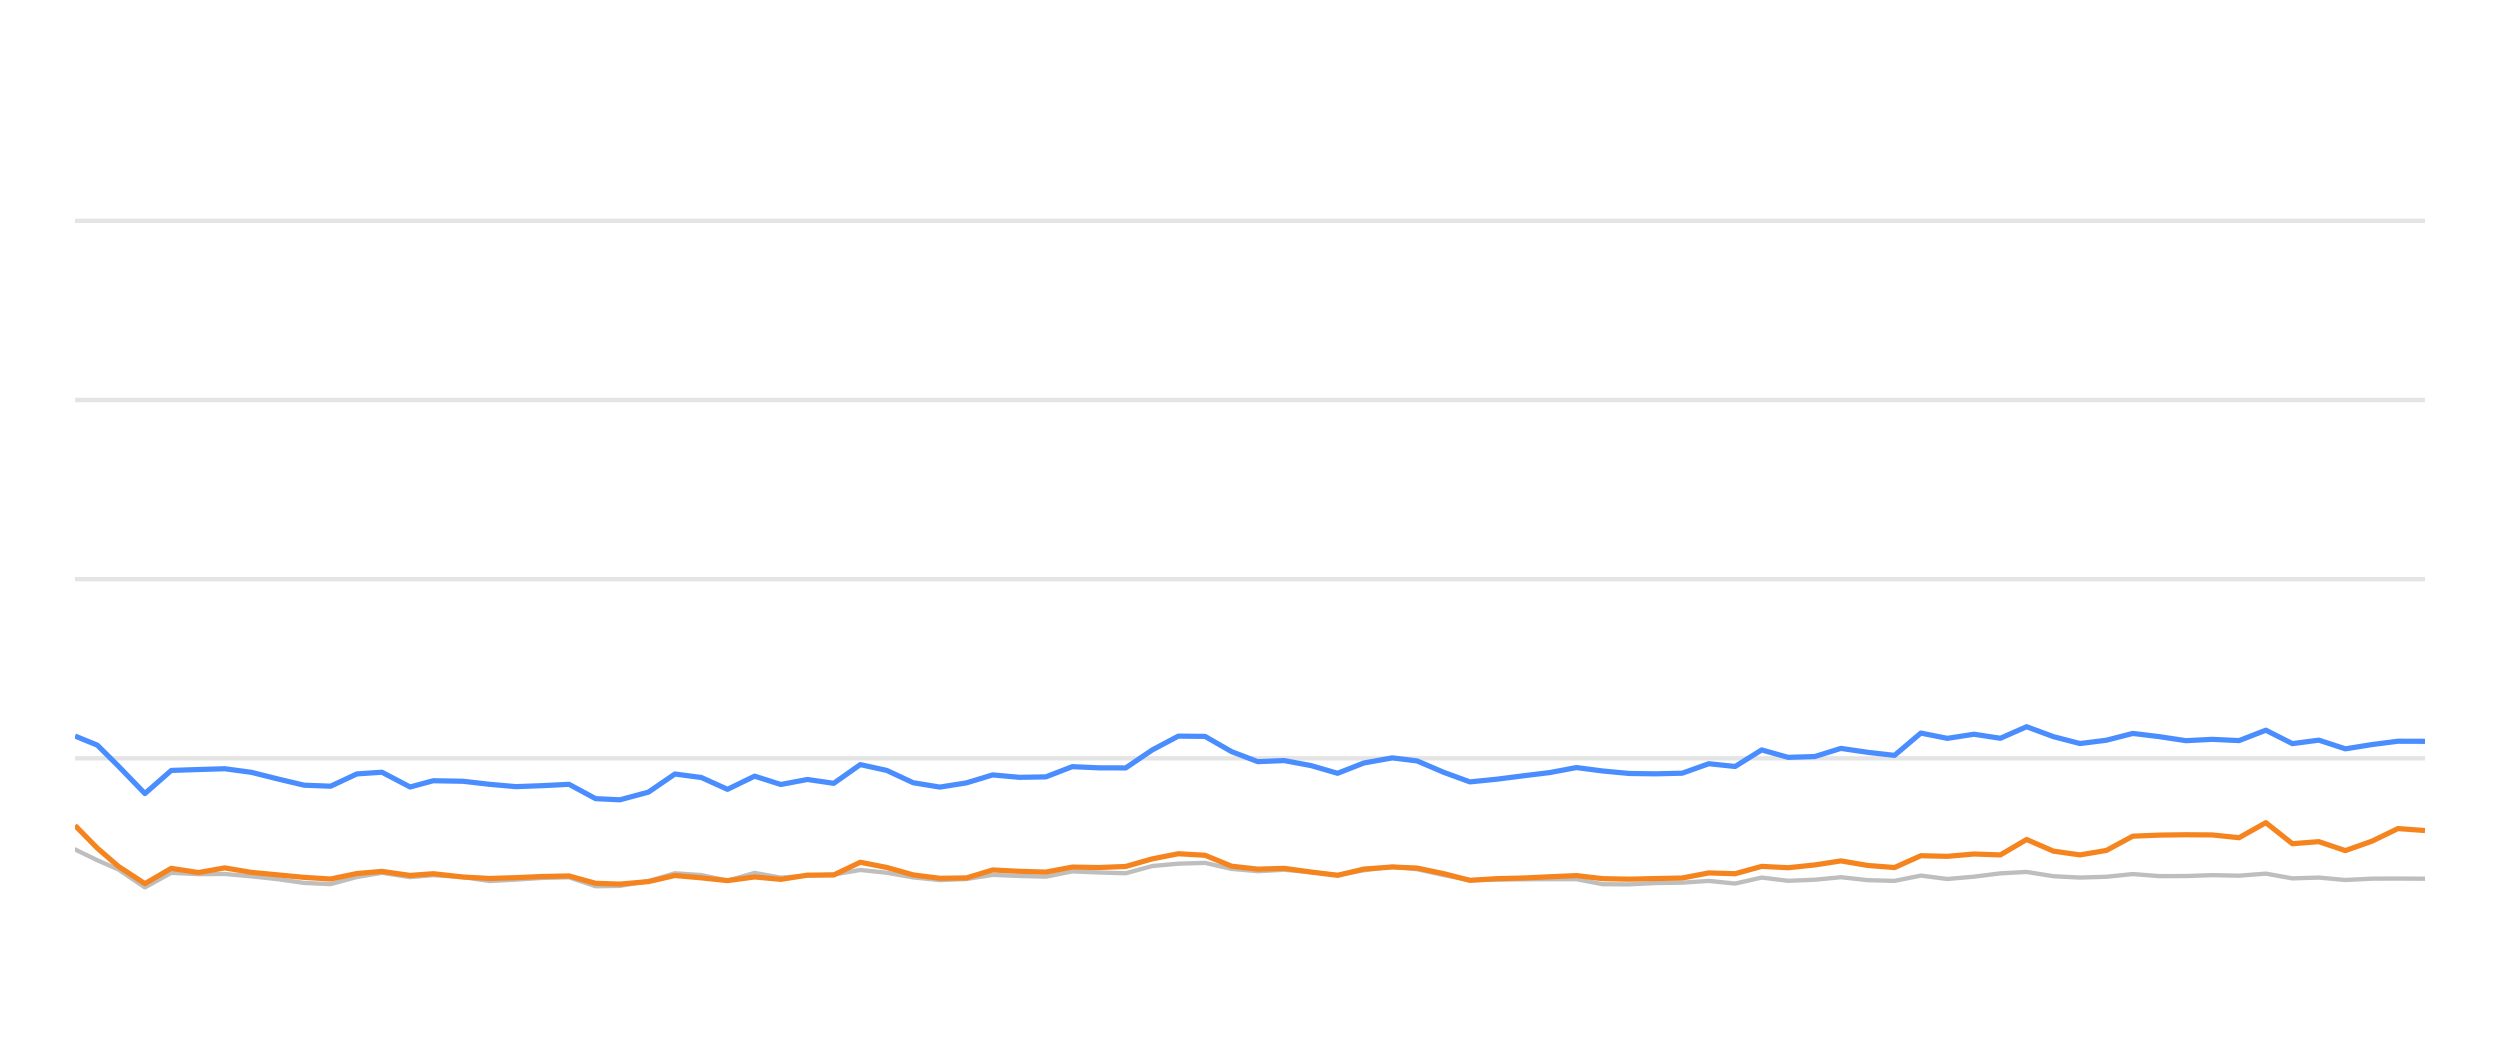
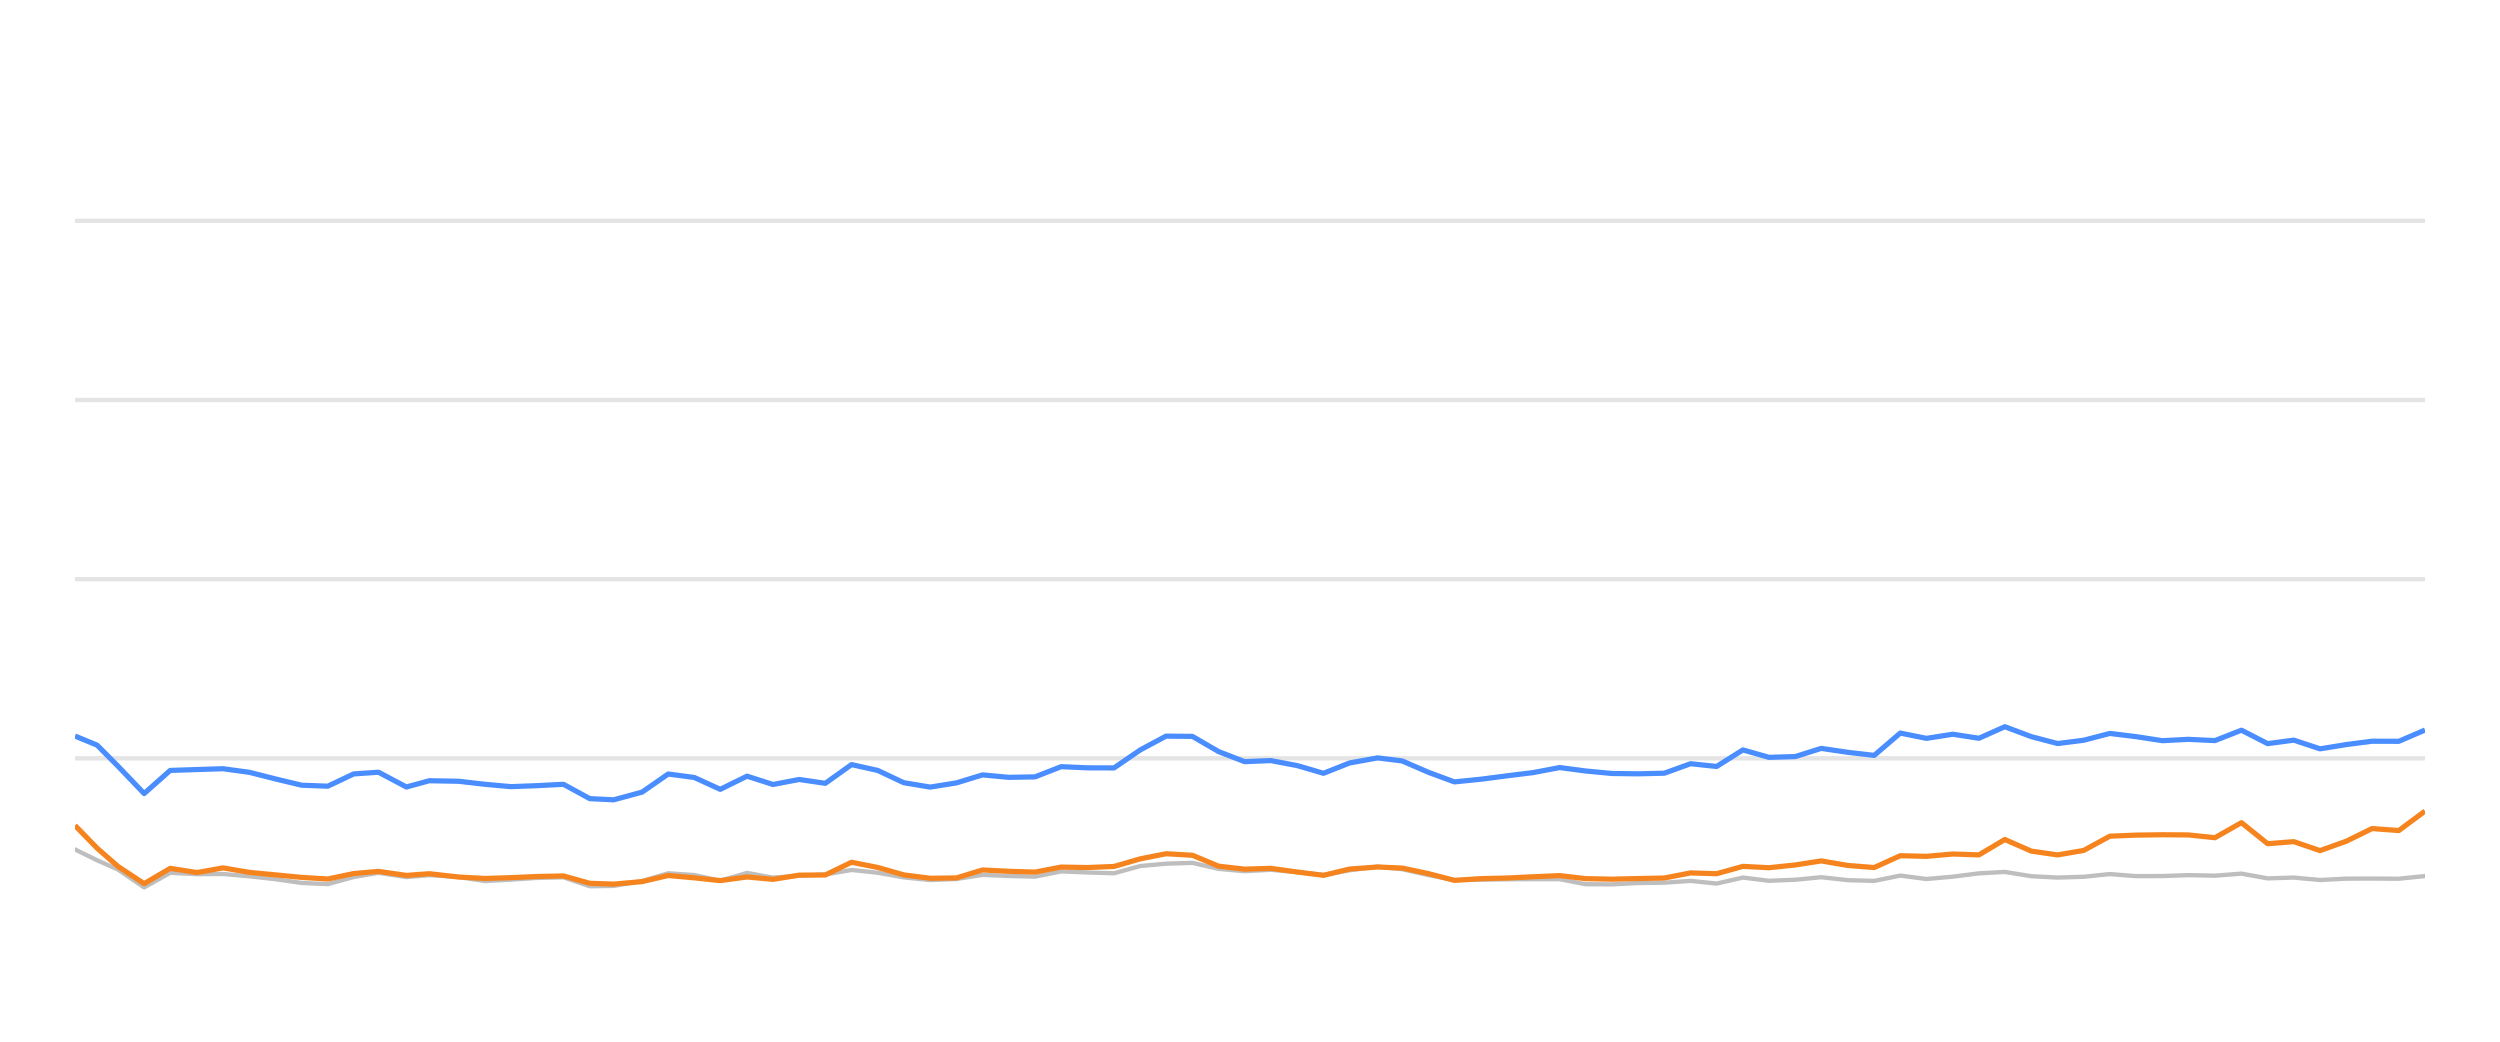
<svg xmlns="http://www.w3.org/2000/svg" width="288pt" height="120pt" viewBox="0 0 288 120" version="1.1">
  <defs>
    <style type="text/css">*{stroke-linejoin: round; stroke-linecap: butt}</style>
  </defs>
  <g id="figure_1">
    <g id="patch_1">
      <path d="M 0 120  L 288 120  L 288 0  L 0 0  L 0 120  z " style="fill: none; opacity: 0" />
    </g>
    <g id="axes_1">
      <g id="patch_2">
        <path d="M 8.64 108  L 279.36 108  L 279.36 4.8  L 8.64 4.8  L 8.64 108  z " style="fill: none" />
      </g>
      <g id="matplotlib.axis_1" />
      <g id="matplotlib.axis_2" />
      <g id="line2d_1">
-         <path d="M 8.64 87.36  L 279.36 87.36  " clip-path="url(#pc780a76849)" style="fill: none; stroke: #b2b2b2; stroke-opacity: 0.35; stroke-width: 0.5; stroke-linecap: square" />
+         <path d="M 8.64 87.36  L 279.36 87.36  " clip-path="url(#p497d9ea0ef)" style="fill: none; stroke: #b2b2b2; stroke-opacity: 0.35; stroke-width: 0.5; stroke-linecap: square" />
      </g>
      <g id="line2d_2">
-         <path d="M 8.64 66.72  L 279.36 66.72  " clip-path="url(#pc780a76849)" style="fill: none; stroke: #b2b2b2; stroke-opacity: 0.35; stroke-width: 0.5; stroke-linecap: square" />
+         <path d="M 8.64 66.72  L 279.36 66.72  " clip-path="url(#p497d9ea0ef)" style="fill: none; stroke: #b2b2b2; stroke-opacity: 0.35; stroke-width: 0.5; stroke-linecap: square" />
      </g>
      <g id="line2d_3">
-         <path d="M 8.64 46.08  L 279.36 46.08  " clip-path="url(#pc780a76849)" style="fill: none; stroke: #b2b2b2; stroke-opacity: 0.35; stroke-width: 0.5; stroke-linecap: square" />
+         <path d="M 8.64 46.08  L 279.36 46.08  " clip-path="url(#p497d9ea0ef)" style="fill: none; stroke: #b2b2b2; stroke-opacity: 0.35; stroke-width: 0.5; stroke-linecap: square" />
      </g>
      <g id="line2d_4">
-         <path d="M 8.64 25.44  L 279.36 25.44  " clip-path="url(#pc780a76849)" style="fill: none; stroke: #b2b2b2; stroke-opacity: 0.35; stroke-width: 0.5; stroke-linecap: square" />
+         <path d="M 8.64 25.44  L 279.36 25.44  " clip-path="url(#p497d9ea0ef)" style="fill: none; stroke: #b2b2b2; stroke-opacity: 0.35; stroke-width: 0.5; stroke-linecap: square" />
      </g>
      <g id="line2d_5">
-         <path d="M 8.64 97.855  L 11.217 99.104  L 13.643 100.167  L 16.694 102.231  L 19.733 100.549  L 22.855 100.704  L 25.883 100.683  L 28.952 100.951  L 31.999 101.282  L 35.04 101.715  L 38.092 101.849  L 41.107 101.034  L 43.999 100.549  L 47.247 101.044  L 49.916 100.817  L 53.347 101.034  L 56.396 101.498  L 59.431 101.333  L 62.464 101.137  L 65.552 101.065  L 68.613 102.097  L 71.408 102.056  L 74.707 101.498  L 77.746 100.601  L 80.793 100.807  L 83.809 101.457  L 86.931 100.559  L 89.952 101.106  L 93.012 100.879  L 96.047 100.745  L 99.106 100.219  L 102.157 100.539  L 105.186 101.075  L 108.268 101.385  L 111.33 101.261  L 114.363 100.786  L 117.414 100.91  L 120.479 100.993  L 123.525 100.384  L 126.574 100.508  L 129.685 100.601  L 132.746 99.765  L 135.745 99.496  L 138.82 99.403  L 141.874 100.095  L 144.897 100.363  L 147.931 100.198  L 151.029 100.477  L 154.089 100.797  L 157.113 100.26  L 160.393 99.837  L 163.255 100.136  L 166.312 100.807  L 169.335 101.385  L 172.429 101.344  L 175.49 101.292  L 178.523 101.282  L 181.602 101.282  L 184.614 101.86  L 187.67 101.88  L 190.697 101.725  L 193.795 101.684  L 196.855 101.478  L 199.888 101.787  L 202.945 101.096  L 205.987 101.467  L 209.068 101.344  L 212.074 101.055  L 215.181 101.395  L 218.249 101.478  L 221.282 100.869  L 224.332 101.261  L 227.398 100.993  L 230.444 100.611  L 233.463 100.446  L 236.556 100.941  L 239.616 101.096  L 242.655 101.003  L 245.698 100.693  L 248.763 100.931  L 251.823 100.92  L 254.839 100.817  L 257.939 100.879  L 261.025 100.642  L 264.083 101.189  L 267.128 101.096  L 270.185 101.375  L 273.271 101.22  L 276.246 101.209  L 279.36 101.23  " clip-path="url(#pc780a76849)" style="fill: none; stroke: #bebebe; stroke-width: 0.5; stroke-linecap: round" />
+         <path d="M 8.64 97.855  L 11.188 99.104  L 13.587 100.167  L 16.604 102.231  L 19.609 100.549  L 22.697 100.704  L 25.69 100.683  L 28.726 100.951  L 31.738 101.282  L 34.746 101.715  L 37.763 101.849  L 40.746 101.034  L 43.605 100.549  L 46.817 101.044  L 49.456 100.817  L 52.849 101.034  L 55.864 101.498  L 58.865 101.333  L 61.865 101.137  L 64.917 101.065  L 67.945 102.097  L 70.708 102.056  L 73.971 101.498  L 76.976 100.601  L 79.989 100.807  L 82.972 101.457  L 86.059 100.559  L 89.046 101.106  L 92.071 100.879  L 95.073 100.745  L 98.098 100.219  L 101.115 100.539  L 104.11 101.075  L 107.158 101.385  L 110.185 101.261  L 113.185 100.786  L 116.202 100.91  L 119.232 100.993  L 122.245 100.384  L 125.259 100.508  L 128.335 100.601  L 131.362 99.765  L 134.328 99.496  L 137.369 99.403  L 140.389 100.095  L 143.378 100.363  L 146.379 100.198  L 149.442 100.477  L 152.468 100.797  L 155.458 100.26  L 158.702 99.837  L 161.532 100.136  L 164.554 100.807  L 167.544 101.385  L 170.603 101.344  L 173.63 101.292  L 176.63 101.282  L 179.674 101.282  L 182.653 101.86  L 185.675 101.88  L 188.667 101.725  L 191.731 101.684  L 194.757 101.478  L 197.756 101.787  L 200.78 101.096  L 203.788 101.467  L 206.834 101.344  L 209.806 101.055  L 212.879 101.395  L 215.913 101.478  L 218.912 100.869  L 221.928 101.261  L 224.96 100.993  L 227.972 100.611  L 230.957 100.446  L 234.015 100.941  L 237.041 101.096  L 240.046 101.003  L 243.056 100.693  L 246.086 100.931  L 249.113 100.92  L 252.095 100.817  L 255.161 100.879  L 258.212 100.642  L 261.236 101.189  L 264.247 101.096  L 267.27 101.375  L 270.321 101.22  L 273.263 101.209  L 276.343 101.23  L 279.36 100.92  " clip-path="url(#p497d9ea0ef)" style="fill: none; stroke: #bebebe; stroke-width: 0.5; stroke-linecap: round" />
      </g>
      <g id="line2d_6">
-         <path d="M 8.64 84.79  L 11.217 85.843  L 13.643 88.258  L 16.694 91.416  L 19.733 88.753  L 22.855 88.65  L 25.883 88.557  L 28.952 88.97  L 31.999 89.734  L 35.04 90.456  L 38.092 90.57  L 41.107 89.156  L 43.999 88.96  L 47.247 90.662  L 49.916 89.94  L 53.347 90.002  L 56.396 90.353  L 59.431 90.621  L 62.464 90.508  L 65.552 90.353  L 68.613 92.004  L 71.408 92.138  L 74.707 91.251  L 77.746 89.166  L 80.793 89.568  L 83.809 90.931  L 86.931 89.414  L 89.952 90.373  L 93.012 89.796  L 96.047 90.239  L 99.106 88.082  L 102.157 88.753  L 105.186 90.167  L 108.268 90.673  L 111.33 90.188  L 114.363 89.269  L 117.414 89.548  L 120.479 89.496  L 123.525 88.32  L 126.574 88.454  L 129.685 88.464  L 132.746 86.39  L 135.745 84.801  L 138.82 84.832  L 141.874 86.586  L 144.897 87.742  L 147.931 87.618  L 151.029 88.196  L 154.089 89.083  L 157.113 87.897  L 160.393 87.308  L 163.255 87.659  L 166.312 88.97  L 169.335 90.074  L 172.429 89.765  L 175.49 89.372  L 178.523 89.001  L 181.602 88.423  L 184.614 88.815  L 187.67 89.104  L 190.697 89.145  L 193.795 89.073  L 196.855 87.979  L 199.888 88.299  L 202.945 86.39  L 205.987 87.246  L 209.068 87.154  L 212.074 86.214  L 215.181 86.669  L 218.249 87.019  L 221.282 84.45  L 224.332 85.059  L 227.398 84.584  L 230.444 85.048  L 233.463 83.717  L 236.556 84.863  L 239.616 85.657  L 242.655 85.275  L 245.698 84.491  L 248.763 84.863  L 251.823 85.327  L 254.839 85.172  L 257.939 85.317  L 261.025 84.12  L 264.083 85.668  L 267.128 85.265  L 270.185 86.266  L 273.271 85.771  L 276.246 85.389  L 279.36 85.399  " clip-path="url(#pc780a76849)" style="fill: none; stroke: #4a8dff; stroke-width: 0.6" />
+         <path d="M 8.64 84.79  L 11.188 85.843  L 13.587 88.258  L 16.604 91.416  L 19.609 88.753  L 22.697 88.65  L 25.69 88.557  L 28.726 88.97  L 31.738 89.734  L 34.746 90.456  L 37.763 90.57  L 40.746 89.156  L 43.605 88.96  L 46.817 90.662  L 49.456 89.94  L 52.849 90.002  L 55.864 90.353  L 58.865 90.621  L 61.865 90.508  L 64.917 90.353  L 67.945 92.004  L 70.708 92.138  L 73.971 91.251  L 76.976 89.166  L 79.989 89.568  L 82.972 90.931  L 86.059 89.414  L 89.046 90.373  L 92.071 89.796  L 95.073 90.239  L 98.098 88.082  L 101.115 88.753  L 104.11 90.167  L 107.158 90.673  L 110.185 90.188  L 113.185 89.269  L 116.202 89.548  L 119.232 89.496  L 122.245 88.32  L 125.259 88.454  L 128.335 88.464  L 131.362 86.39  L 134.328 84.801  L 137.369 84.832  L 140.389 86.586  L 143.378 87.742  L 146.379 87.618  L 149.442 88.196  L 152.468 89.083  L 155.458 87.897  L 158.702 87.308  L 161.532 87.659  L 164.554 88.97  L 167.544 90.074  L 170.603 89.765  L 173.63 89.372  L 176.63 89.001  L 179.674 88.423  L 182.653 88.815  L 185.675 89.104  L 188.667 89.145  L 191.731 89.073  L 194.757 87.979  L 197.756 88.299  L 200.78 86.39  L 203.788 87.246  L 206.834 87.154  L 209.806 86.214  L 212.879 86.669  L 215.913 87.019  L 218.912 84.45  L 221.928 85.059  L 224.96 84.584  L 227.972 85.048  L 230.957 83.717  L 234.015 84.863  L 237.041 85.657  L 240.046 85.275  L 243.056 84.491  L 246.086 84.863  L 249.113 85.327  L 252.095 85.172  L 255.161 85.317  L 258.212 84.12  L 261.236 85.668  L 264.247 85.265  L 267.27 86.266  L 270.321 85.771  L 273.263 85.389  L 276.343 85.399  L 279.36 84.099  " clip-path="url(#p497d9ea0ef)" style="fill: none; stroke: #4a8dff; stroke-width: 0.6" />
      </g>
      <g id="line2d_7">
-         <path d="M 8.64 95.09  L 11.217 97.711  L 13.643 99.806  L 16.694 101.798  L 19.733 100.033  L 22.855 100.518  L 25.883 99.981  L 28.952 100.497  L 31.999 100.786  L 35.04 101.075  L 38.092 101.261  L 41.107 100.632  L 43.999 100.384  L 47.247 100.848  L 49.916 100.652  L 53.347 101.034  L 56.396 101.199  L 59.431 101.106  L 62.464 100.972  L 65.552 100.91  L 68.613 101.756  L 71.408 101.849  L 74.707 101.56  L 77.746 100.859  L 80.793 101.127  L 83.809 101.447  L 86.931 101.024  L 89.952 101.302  L 93.012 100.817  L 96.047 100.797  L 99.106 99.331  L 102.157 99.93  L 105.186 100.786  L 108.268 101.178  L 111.33 101.137  L 114.363 100.219  L 117.414 100.374  L 120.479 100.466  L 123.525 99.888  L 126.574 99.94  L 129.685 99.816  L 132.746 98.939  L 135.745 98.351  L 138.82 98.526  L 141.874 99.785  L 144.897 100.126  L 147.931 100.033  L 151.029 100.456  L 154.089 100.838  L 157.113 100.116  L 160.393 99.878  L 163.255 100.002  L 166.312 100.642  L 169.335 101.416  L 172.429 101.22  L 175.49 101.148  L 178.523 101.003  L 181.602 100.869  L 184.614 101.22  L 187.67 101.282  L 190.697 101.209  L 193.795 101.148  L 196.855 100.559  L 199.888 100.652  L 202.945 99.806  L 205.987 99.961  L 209.068 99.641  L 212.074 99.176  L 215.181 99.703  L 218.249 99.94  L 221.282 98.578  L 224.332 98.65  L 227.398 98.382  L 230.444 98.485  L 233.463 96.71  L 236.556 98.052  L 239.616 98.485  L 242.655 97.969  L 245.698 96.328  L 248.763 96.204  L 251.823 96.163  L 254.839 96.184  L 257.939 96.504  L 261.025 94.77  L 264.083 97.195  L 267.128 96.958  L 270.185 97.99  L 273.271 96.896  L 276.246 95.451  L 279.36 95.678  " clip-path="url(#pc780a76849)" style="fill: none; stroke: #f5841e; stroke-width: 0.6" />
+         <path d="M 8.64 95.09  L 11.188 97.711  L 13.587 99.806  L 16.604 101.798  L 19.609 100.033  L 22.697 100.518  L 25.69 99.981  L 28.726 100.497  L 31.738 100.786  L 34.746 101.075  L 37.763 101.261  L 40.746 100.632  L 43.605 100.384  L 46.817 100.848  L 49.456 100.652  L 52.849 101.034  L 55.864 101.199  L 58.865 101.106  L 61.865 100.972  L 64.917 100.91  L 67.945 101.756  L 70.708 101.849  L 73.971 101.56  L 76.976 100.859  L 79.989 101.127  L 82.972 101.447  L 86.059 101.024  L 89.046 101.302  L 92.071 100.817  L 95.073 100.797  L 98.098 99.331  L 101.115 99.93  L 104.11 100.786  L 107.158 101.178  L 110.185 101.137  L 113.185 100.219  L 116.202 100.374  L 119.232 100.466  L 122.245 99.888  L 125.259 99.94  L 128.335 99.816  L 131.362 98.939  L 134.328 98.351  L 137.369 98.526  L 140.389 99.785  L 143.378 100.126  L 146.379 100.033  L 149.442 100.456  L 152.468 100.838  L 155.458 100.116  L 158.702 99.878  L 161.532 100.002  L 164.554 100.642  L 167.544 101.416  L 170.603 101.22  L 173.63 101.148  L 176.63 101.003  L 179.674 100.869  L 182.653 101.22  L 185.675 101.282  L 188.667 101.209  L 191.731 101.148  L 194.757 100.559  L 197.756 100.652  L 200.78 99.806  L 203.788 99.961  L 206.834 99.641  L 209.806 99.176  L 212.879 99.703  L 215.913 99.94  L 218.912 98.578  L 221.928 98.65  L 224.96 98.382  L 227.972 98.485  L 230.957 96.71  L 234.015 98.052  L 237.041 98.485  L 240.046 97.969  L 243.056 96.328  L 246.086 96.204  L 249.113 96.163  L 252.095 96.184  L 255.161 96.504  L 258.212 94.77  L 261.236 97.195  L 264.247 96.958  L 267.27 97.99  L 270.321 96.896  L 273.263 95.451  L 276.343 95.678  L 279.36 93.438  " clip-path="url(#p497d9ea0ef)" style="fill: none; stroke: #f5841e; stroke-width: 0.6" />
      </g>
    </g>
  </g>
  <defs>
-     <clipPath id="pc780a76849">
+     <clipPath id="p497d9ea0ef">
      <rect x="8.64" y="4.8" width="270.72" height="103.2" />
    </clipPath>
  </defs>
</svg>
